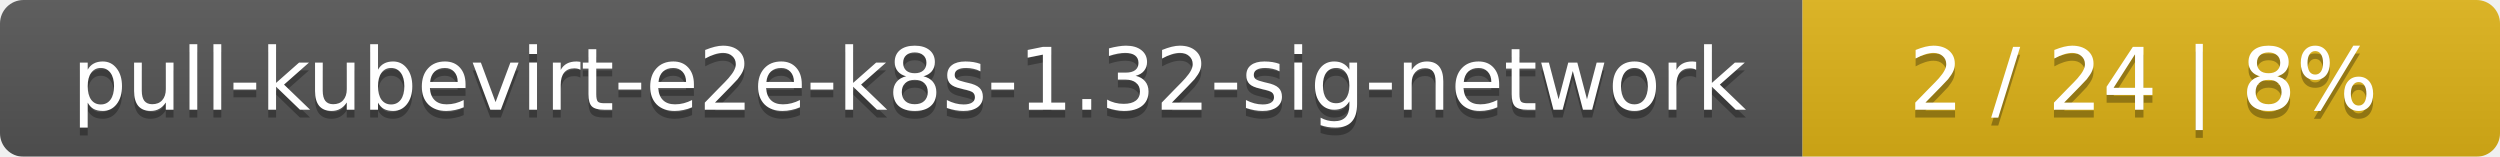
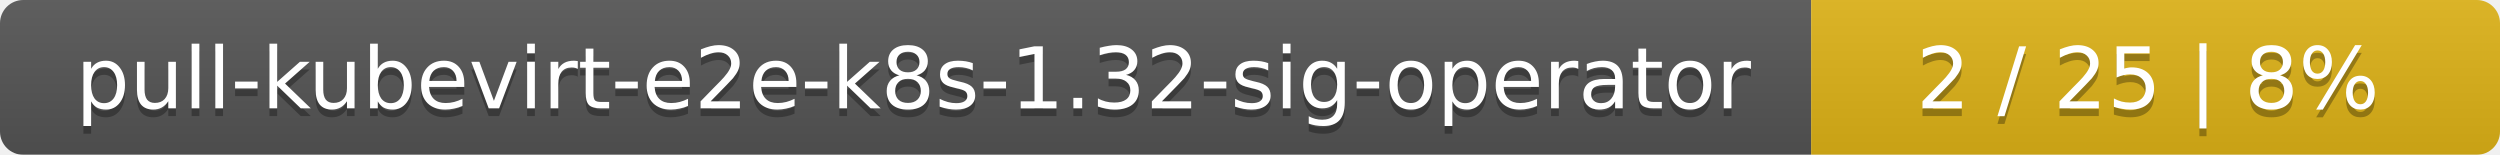
- <svg xmlns="http://www.w3.org/2000/svg" width="319" height="20">
+ <svg xmlns="http://www.w3.org/2000/svg" width="323" height="20">
  <linearGradient id="smooth" x2="0" y2="100%">
    <stop offset="0" stop-color="#bbb" stop-opacity=".1" />
    <stop offset="1" stop-opacity=".1" />
  </linearGradient>
  <mask id="round">
-     <rect width="319" height="20" rx="3" fill="#fff" />
+     <rect width="323" height="20" rx="3" fill="#fff" />
  </mask>
  <g mask="url(#round)">
-     <rect width="230" height="20" fill="#555" />
-     <rect x="230" width="89" height="20" fill="#dfb317" />
-     <rect width="319" height="20" fill="url(#smooth)" />
+     <rect width="234" height="20" fill="#555" />
+     <rect x="234" width="89" height="20" fill="#dfb317" />
+     <rect width="323" height="20" fill="url(#smooth)" />
  </g>
  <g fill="#fff" text-anchor="middle" font-family="DejaVu Sans,Verdana,Geneva,sans-serif" font-size="11">
-     <text x="116" y="15" fill="#010101" fill-opacity=".3">pull-kubevirt-e2e-k8s-1.32-sig-network</text>
-     <text x="116" y="14">pull-kubevirt-e2e-k8s-1.32-sig-network</text>
-     <text x="273.5" y="15" fill="#010101" fill-opacity=".3">2 / 24    |    8%</text>
-     <text x="273.5" y="14">2 / 24    |    8%</text>
+     <text x="118" y="15" fill="#010101" fill-opacity=".3">pull-kubevirt-e2e-k8s-1.32-sig-operator</text>
+     <text x="118" y="14">pull-kubevirt-e2e-k8s-1.32-sig-operator</text>
+     <text x="277.5" y="15" fill="#010101" fill-opacity=".3">2 / 25    |    8%</text>
+     <text x="277.5" y="14">2 / 25    |    8%</text>
  </g>
</svg>
